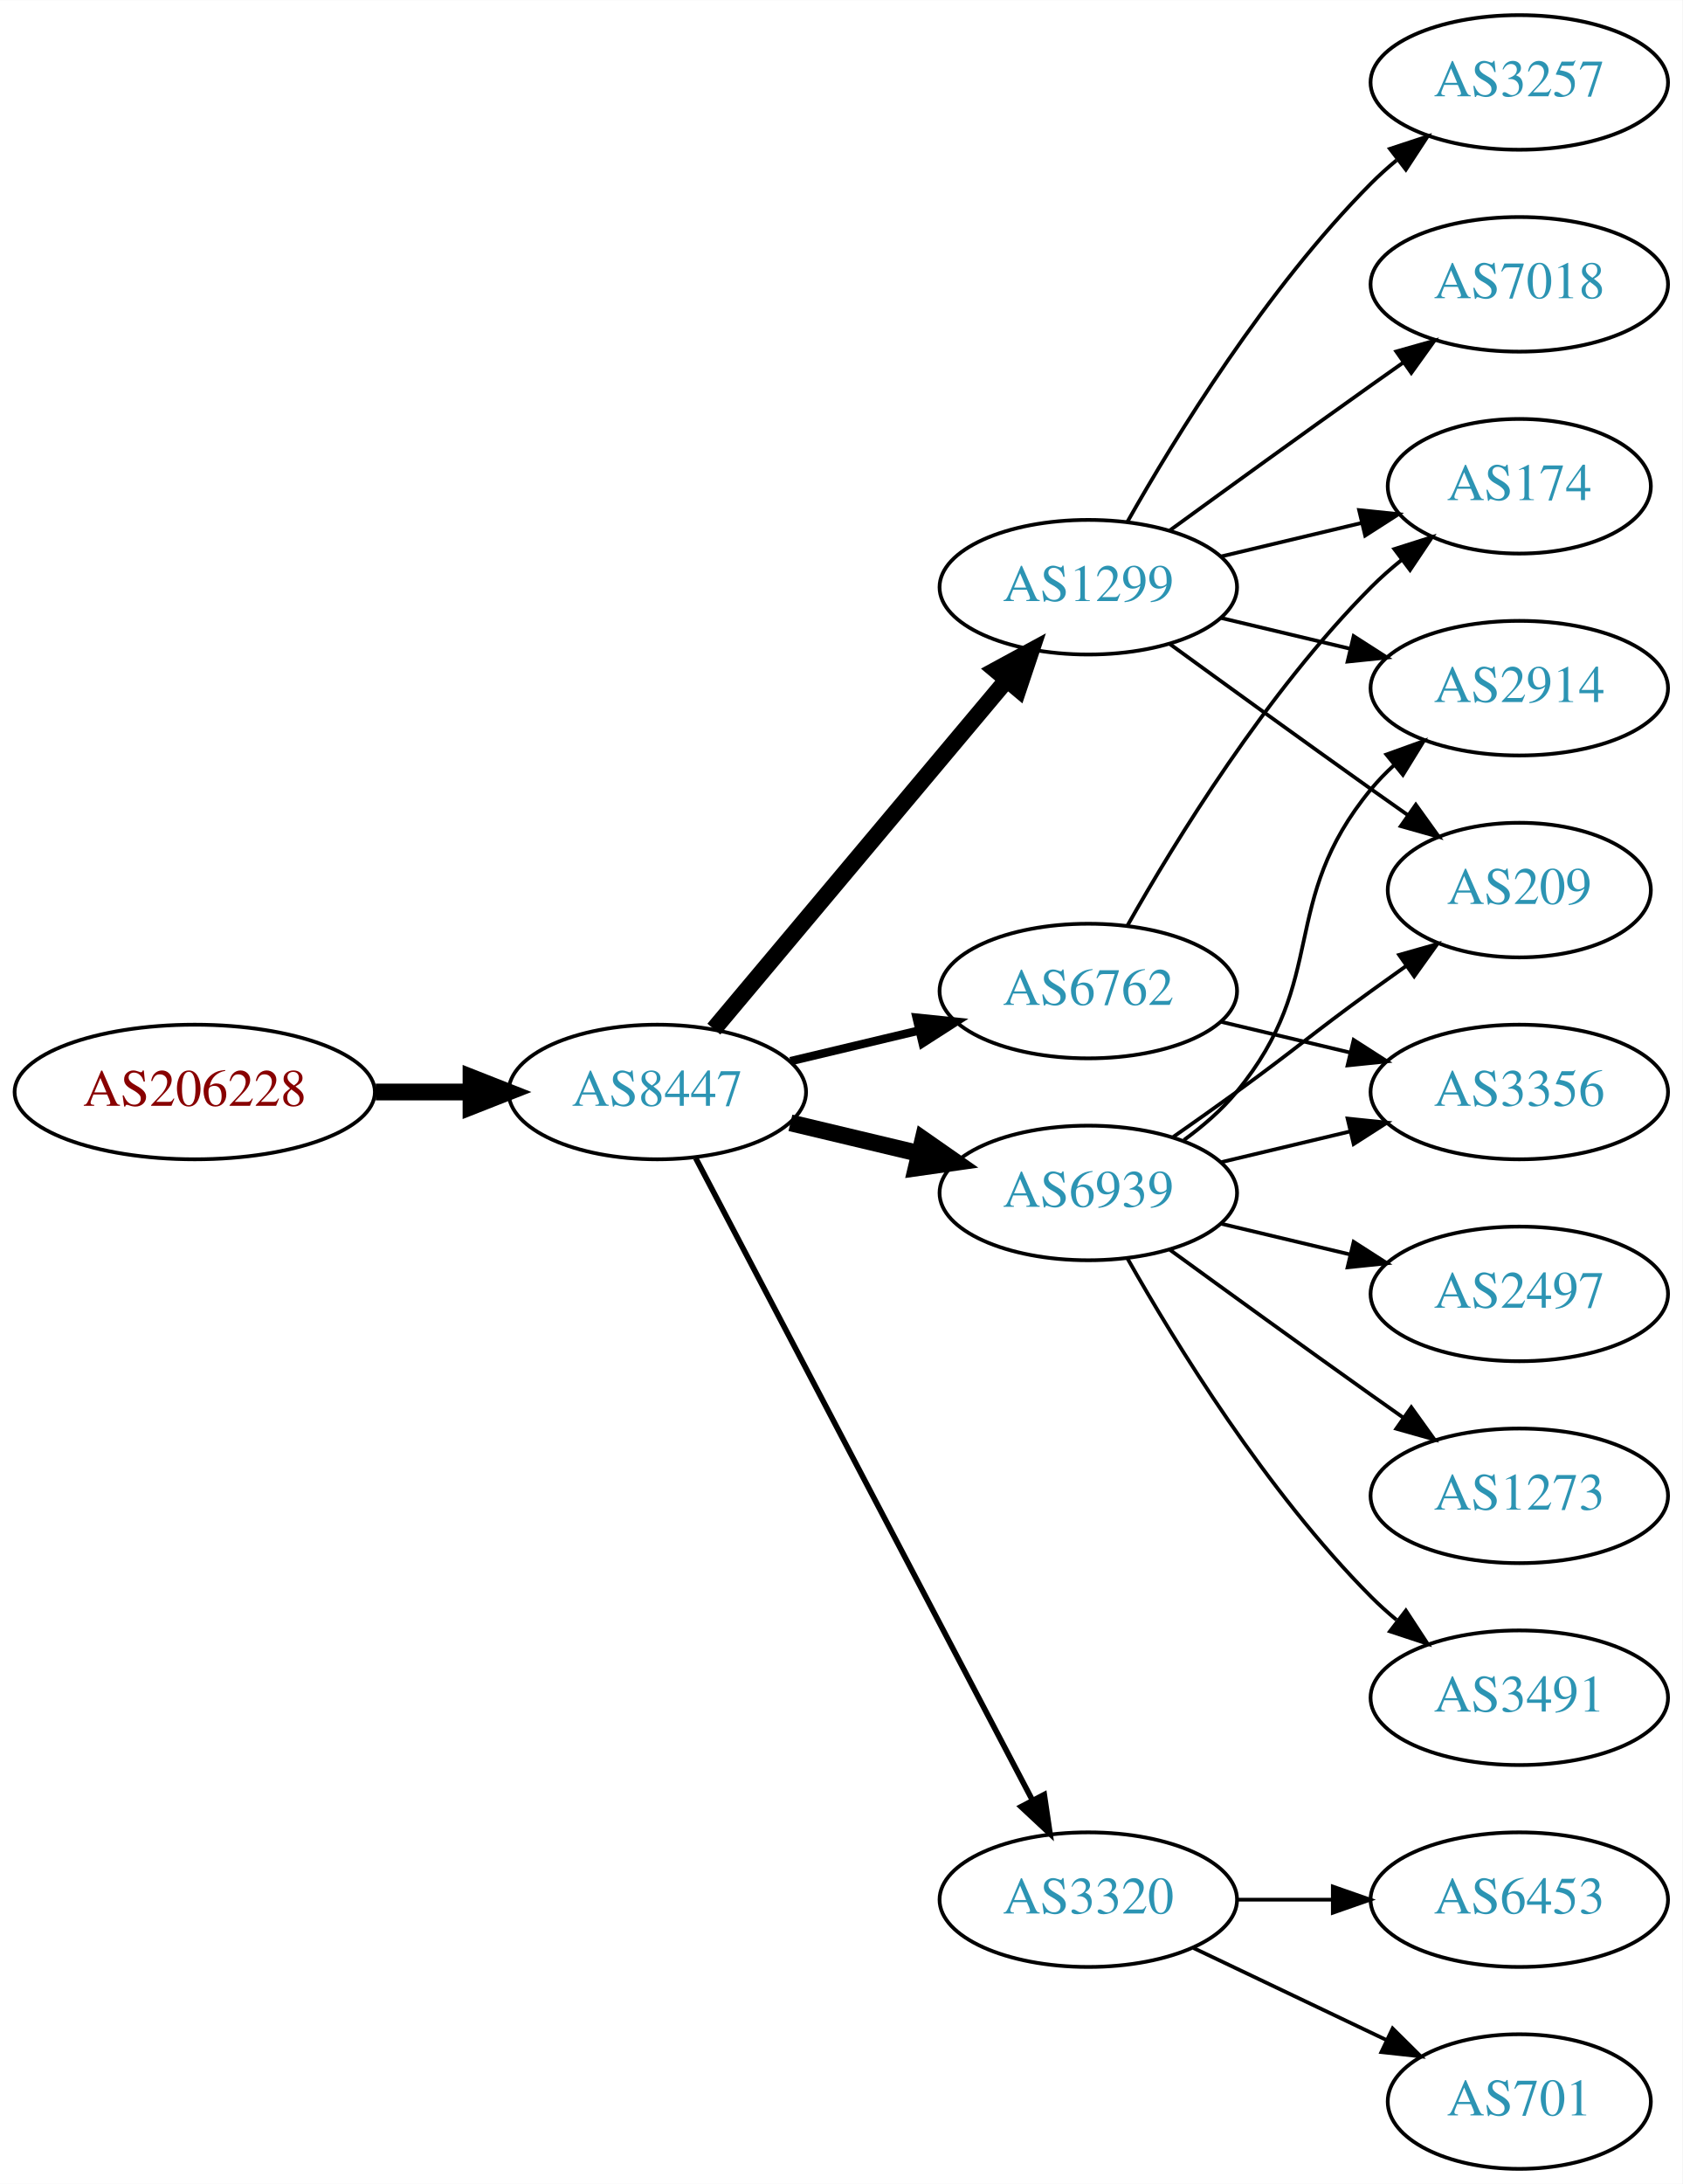
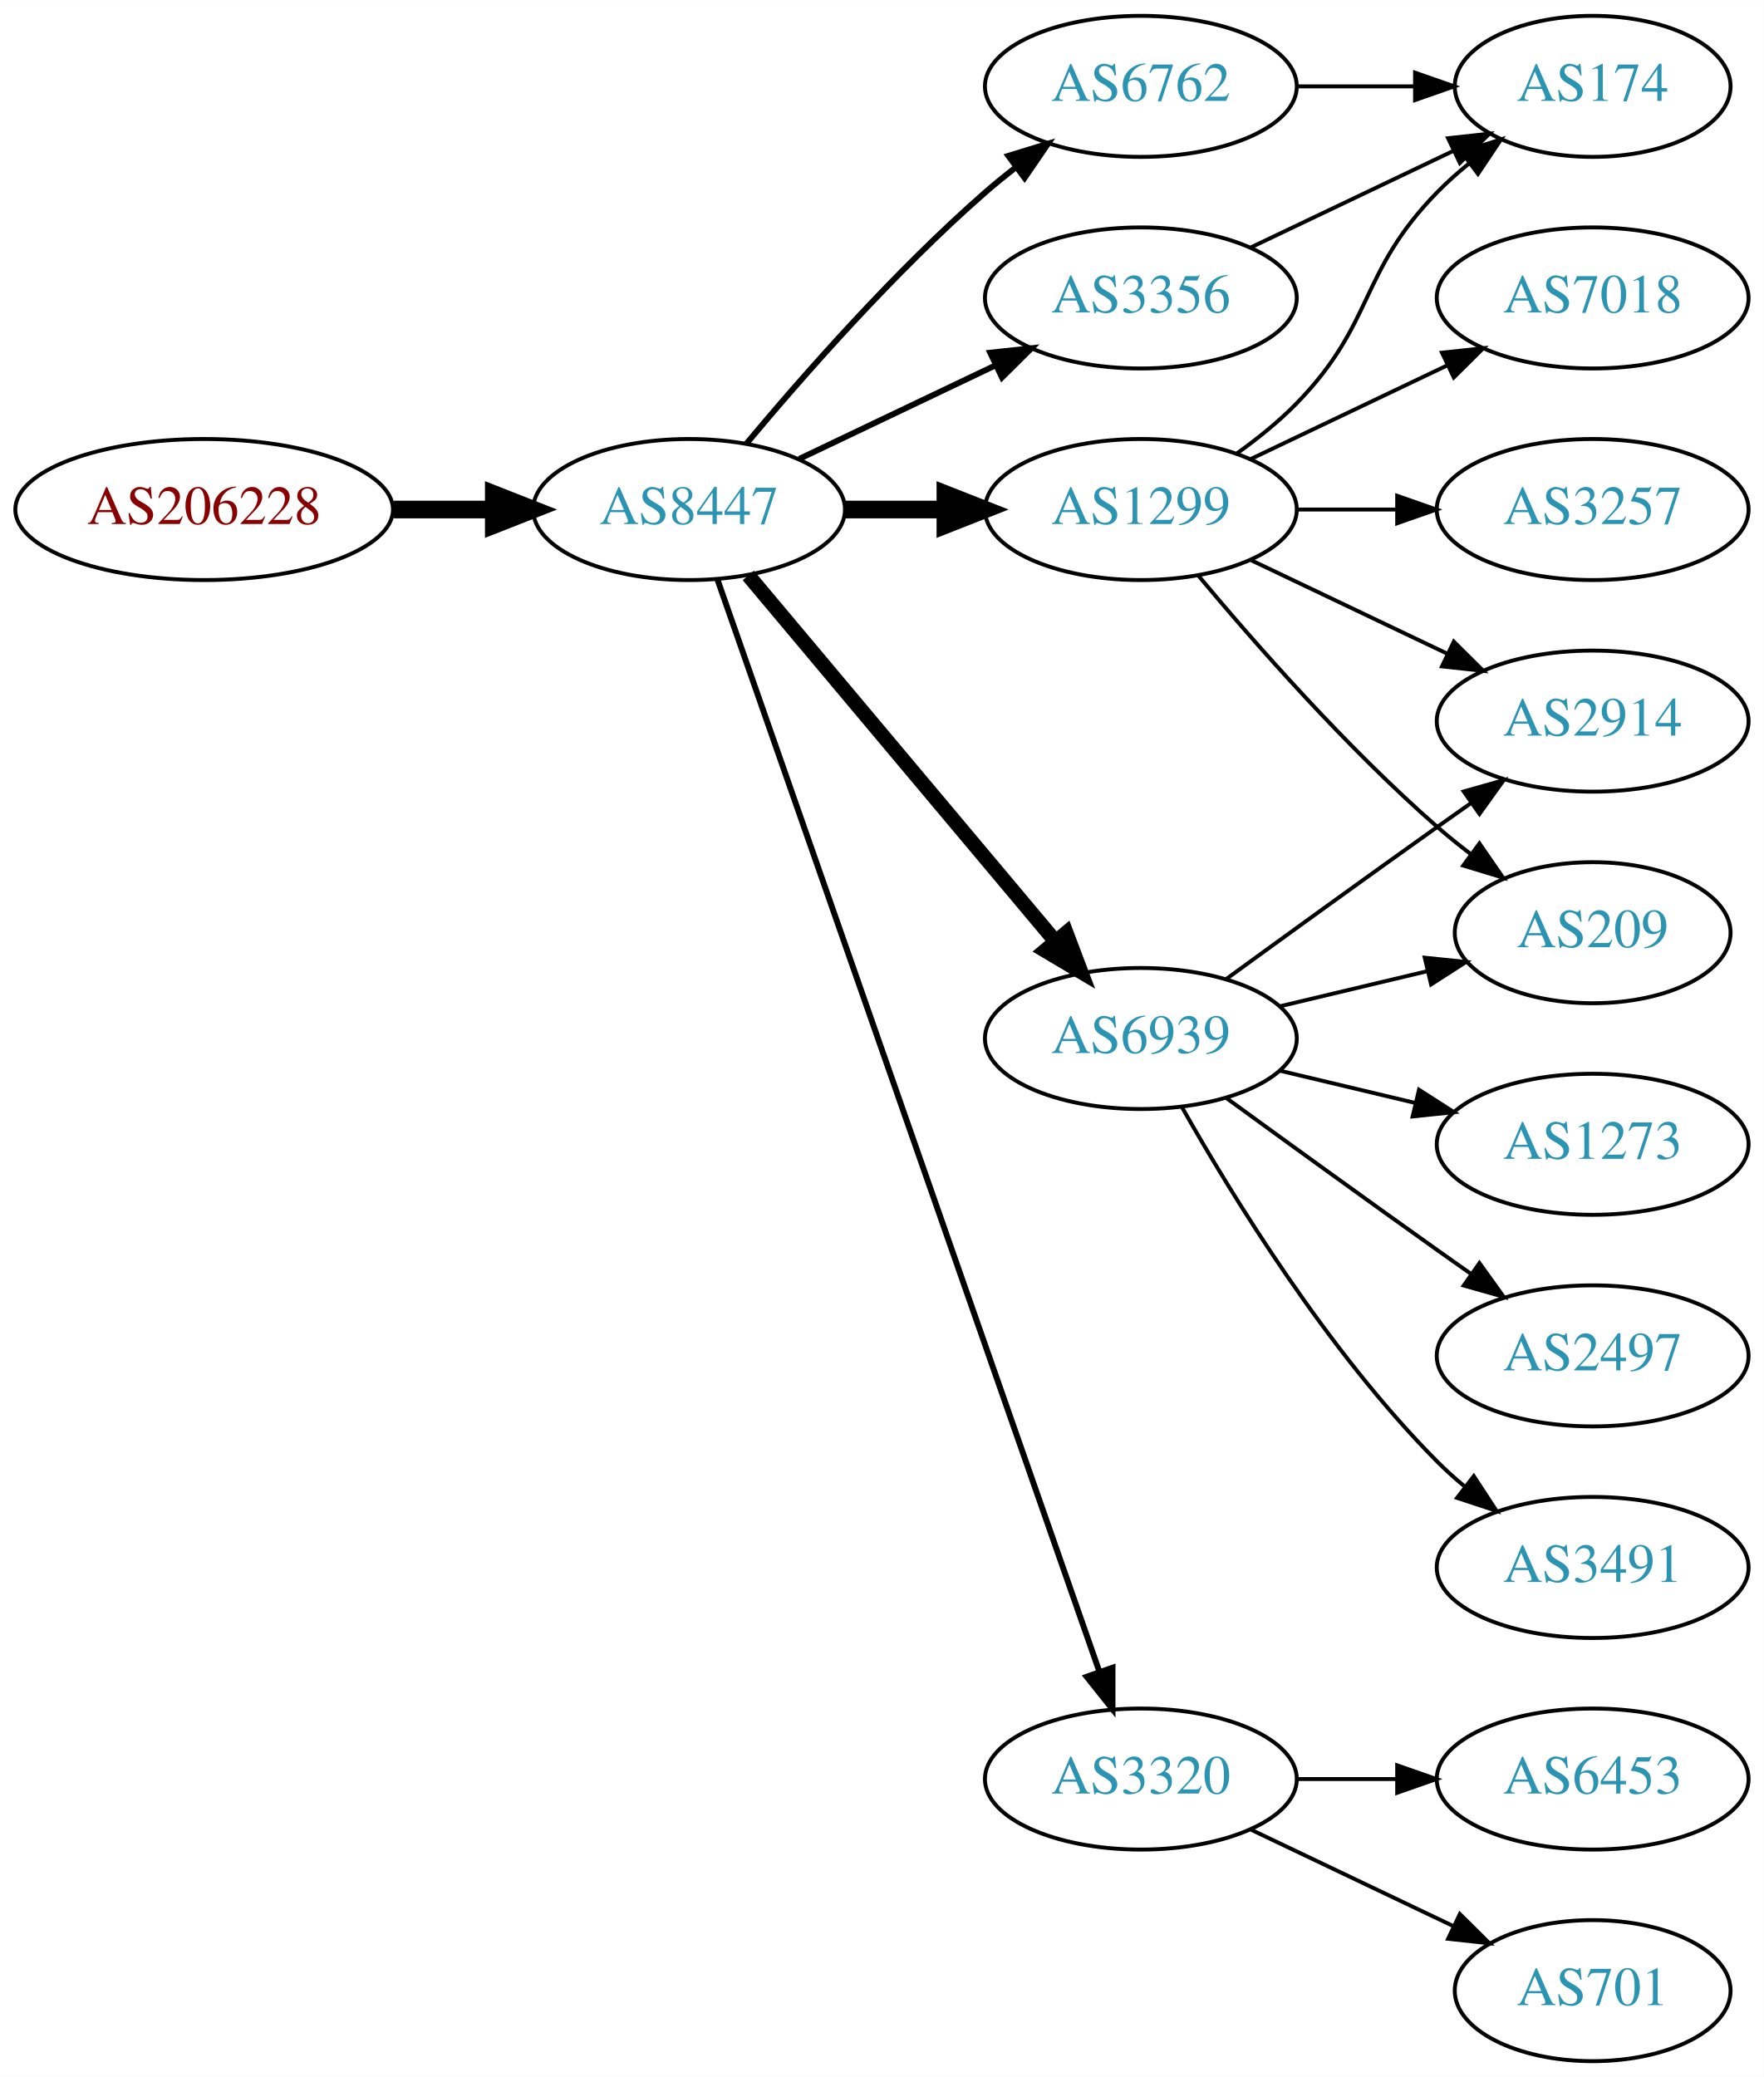
- <svg xmlns="http://www.w3.org/2000/svg" xmlns:xlink="http://www.w3.org/1999/xlink" width="450pt" height="584pt" viewBox="0.00 0.00 450.07 584.00">
-   <g id="graph0" class="graph" transform="scale(1 1) rotate(0) translate(4 580)">
-     <polygon fill="white" stroke="none" points="-4,4 -4,-580 446.07,-580 446.07,4 -4,4" />
+ <svg xmlns="http://www.w3.org/2000/svg" xmlns:xlink="http://www.w3.org/1999/xlink" width="450pt" height="530pt" viewBox="0.00 0.00 450.07 530.00">
+   <g id="graph0" class="graph" transform="scale(1 1) rotate(0) translate(4 526)">
+     <polygon fill="white" stroke="none" points="-4,4 -4,-526 446.07,-526 446.07,4 -4,4" />
    <g id="node1" class="node">
      <g id="a_node1">
        <a xlink:href="/asn/206228" xlink:title="AS206228 ~ Andritz AG [AT]">
-           <ellipse fill="#ffffff" stroke="black" cx="48.096" cy="-288" rx="48.192" ry="18" />
-           <text text-anchor="middle" x="48.096" y="-284.3" font-family="Times,serif" font-size="14.00" fill="#880000">AS206228</text>
+           <ellipse fill="#ffffff" stroke="black" cx="48.096" cy="-396" rx="48.192" ry="18" />
+           <text text-anchor="middle" x="48.096" y="-392.3" font-family="Times,serif" font-size="14.00" fill="#880000">AS206228</text>
        </a>
      </g>
    </g>
    <g id="node2" class="node">
      <g id="a_node2">
        <a xlink:href="/asn/8447" xlink:title="AS8447 ~ A1 Telekom Austria AG [AT]">
-           <ellipse fill="#ffffff" stroke="black" cx="171.838" cy="-288" rx="39.794" ry="18" />
-           <text text-anchor="middle" x="171.838" y="-284.3" font-family="Times,serif" font-size="14.00" fill="#2c94b3">AS8447</text>
+           <ellipse fill="#ffffff" stroke="black" cx="171.838" cy="-396" rx="39.794" ry="18" />
+           <text text-anchor="middle" x="171.838" y="-392.3" font-family="Times,serif" font-size="14.00" fill="#2c94b3">AS8447</text>
        </a>
      </g>
    </g>
    <g id="edge1" class="edge">
-       <path fill="none" stroke="black" stroke-width="4.5" d="M96.513,-288C104.867,-288 113.577,-288 121.969,-288" />
-       <polygon fill="black" stroke="black" stroke-width="4.5" points="122.004,-291.938 132.004,-288 122.004,-284.063 122.004,-291.938" />
+       <path fill="none" stroke="black" stroke-width="4.5" d="M96.513,-396C104.867,-396 113.577,-396 121.969,-396" />
+       <polygon fill="black" stroke="black" stroke-width="4.5" points="122.004,-399.938 132.004,-396 122.004,-392.063 122.004,-399.938" />
    </g>
    <g id="node3" class="node">
      <g id="a_node3">
-         <a xlink:href="/asn/1299" xlink:title="AS1299 ~ Telia Carrier [EU]">
-           <ellipse fill="#ffffff" stroke="black" cx="287.131" cy="-423" rx="39.794" ry="18" />
-           <text text-anchor="middle" x="287.131" y="-419.3" font-family="Times,serif" font-size="14.00" fill="#2c94b3">AS1299</text>
-         </a>
-       </g>
-     </g>
-     <g id="edge2" class="edge">
-       <path fill="none" stroke="black" stroke-width="4.5" d="M186.958,-304.825C206.632,-328.269 242.436,-370.934 265.215,-398.076" />
-       <polygon fill="black" stroke="black" stroke-width="4.5" points="262.389,-400.834 271.833,-405.963 268.421,-395.772 262.389,-400.834" />
-     </g>
-     <g id="node4" class="node">
-       <g id="a_node4">
        <a xlink:href="/asn/6939" xlink:title="AS6939 ~ Hurricane Electric LLC [US]">
          <ellipse fill="#ffffff" stroke="black" cx="287.131" cy="-261" rx="39.794" ry="18" />
          <text text-anchor="middle" x="287.131" y="-257.3" font-family="Times,serif" font-size="14.00" fill="#2c94b3">AS6939</text>
        </a>
      </g>
    </g>
+     <g id="edge2" class="edge">
+       <path fill="none" stroke="black" stroke-width="3.75" d="M186.958,-379.175C206.632,-355.731 242.436,-313.066 265.215,-285.924" />
+       <polygon fill="black" stroke="black" stroke-width="3.75" points="268.086,-287.947 271.833,-278.037 262.724,-283.447 268.086,-287.947" />
+     </g>
+     <g id="node4" class="node">
+       <g id="a_node4">
+         <a xlink:href="/asn/6762" xlink:title="AS6762 ~ TELECOM ITALIA SPARKLE S.p.A. [IT]">
+           <ellipse fill="#ffffff" stroke="black" cx="287.131" cy="-504" rx="39.794" ry="18" />
+           <text text-anchor="middle" x="287.131" y="-500.3" font-family="Times,serif" font-size="14.00" fill="#2c94b3">AS6762</text>
+         </a>
+       </g>
+     </g>
    <g id="edge3" class="edge">
-       <path fill="none" stroke="black" stroke-width="4.5" d="M207.445,-279.752C218.316,-277.162 230.471,-274.265 241.913,-271.538" />
-       <polygon fill="black" stroke="black" stroke-width="4.5" points="242.921,-275.346 251.736,-269.197 241.095,-267.685 242.921,-275.346" />
+       <path fill="none" stroke="black" stroke-width="1.5" d="M186.468,-412.817C200.751,-429.929 224.297,-456.745 247.484,-477 249.95,-479.154 252.589,-481.294 255.286,-483.372" />
+       <polygon fill="black" stroke="black" stroke-width="1.5" points="253.311,-486.264 263.44,-489.37 257.459,-480.625 253.311,-486.264" />
    </g>
    <g id="node5" class="node">
      <g id="a_node5">
+         <a xlink:href="/asn/1299" xlink:title="AS1299 ~ Telia Carrier [EU]">
+           <ellipse fill="#ffffff" stroke="black" cx="287.131" cy="-396" rx="39.794" ry="18" />
+           <text text-anchor="middle" x="287.131" y="-392.3" font-family="Times,serif" font-size="14.00" fill="#2c94b3">AS1299</text>
+         </a>
+       </g>
+     </g>
+     <g id="edge4" class="edge">
+       <path fill="none" stroke="black" stroke-width="4.5" d="M211.51,-396C219.713,-396 228.477,-396 237.009,-396" />
+       <polygon fill="black" stroke="black" stroke-width="4.5" points="237.248,-399.938 247.248,-396 237.248,-392.063 237.248,-399.938" />
+     </g>
+     <g id="node6" class="node">
+       <g id="a_node6">
        <a xlink:href="/asn/3320" xlink:title="AS3320 ~ DTAG [DE]">
          <ellipse fill="#ffffff" stroke="black" cx="287.131" cy="-72" rx="39.794" ry="18" />
          <text text-anchor="middle" x="287.131" y="-68.3" font-family="Times,serif" font-size="14.00" fill="#2c94b3">AS3320</text>
        </a>
      </g>
    </g>
-     <g id="edge4" class="edge">
-       <path fill="none" stroke="black" stroke-width="1.5" d="M182.109,-270.324C201.951,-232.495 248.628,-143.501 272.115,-98.722" />
-       <polygon fill="black" stroke="black" stroke-width="1.5" points="275.345,-100.099 276.89,-89.618 269.146,-96.848 275.345,-100.099" />
-     </g>
-     <g id="node6" class="node">
-       <g id="a_node6">
-         <a xlink:href="/asn/6762" xlink:title="AS6762 ~ TELECOM ITALIA SPARKLE S.p.A. [IT]">
-           <ellipse fill="#ffffff" stroke="black" cx="287.131" cy="-315" rx="39.794" ry="18" />
-           <text text-anchor="middle" x="287.131" y="-311.3" font-family="Times,serif" font-size="14.00" fill="#2c94b3">AS6762</text>
-         </a>
-       </g>
-     </g>
    <g id="edge5" class="edge">
-       <path fill="none" stroke="black" stroke-width="2.25" d="M207.445,-296.248C218.316,-298.838 230.471,-301.735 241.913,-304.462" />
-       <polygon fill="black" stroke="black" stroke-width="2.25" points="241.197,-307.889 251.736,-306.803 242.819,-301.08 241.197,-307.889" />
+       <path fill="none" stroke="black" stroke-width="1.5" d="M179.09,-378.119C197.892,-324.349 254.006,-163.871 276.575,-99.33" />
+       <polygon fill="black" stroke="black" stroke-width="1.5" points="279.901,-100.421 279.898,-89.826 273.293,-98.11 279.901,-100.421" />
    </g>
    <g id="node7" class="node">
      <g id="a_node7">
-         <a xlink:href="/asn/174" xlink:title="AS174 ~ Cogent Communications [US]">
-           <ellipse fill="#ffffff" stroke="black" cx="402.424" cy="-450" rx="35.194" ry="18" />
-           <text text-anchor="middle" x="402.424" y="-446.3" font-family="Times,serif" font-size="14.00" fill="#2c94b3">AS174</text>
+         <a xlink:href="/asn/3356" xlink:title="AS3356 ~ Level 3 Parent, LLC [US]">
+           <ellipse fill="#ffffff" stroke="black" cx="287.131" cy="-450" rx="39.794" ry="18" />
+           <text text-anchor="middle" x="287.131" y="-446.3" font-family="Times,serif" font-size="14.00" fill="#2c94b3">AS3356</text>
        </a>
      </g>
    </g>
    <g id="edge6" class="edge">
-       <path fill="none" stroke="black" d="M322.738,-431.248C334.533,-434.058 347.837,-437.229 360.105,-440.153" />
-       <polygon fill="black" stroke="black" points="359.571,-443.624 370.11,-442.537 361.194,-436.814 359.571,-443.624" />
+       <path fill="none" stroke="black" stroke-width="1.5" d="M199.974,-408.934C214.968,-416.081 233.789,-425.052 250.013,-432.785" />
+       <polygon fill="black" stroke="black" stroke-width="1.5" points="248.683,-436.028 259.216,-437.171 251.695,-429.709 248.683,-436.028" />
    </g>
    <g id="node8" class="node">
      <g id="a_node8">
-         <a xlink:href="/asn/209" xlink:title="AS209 ~ CenturyLink Communications, LLC [US]">
-           <ellipse fill="#ffffff" stroke="black" cx="402.424" cy="-342" rx="35.194" ry="18" />
-           <text text-anchor="middle" x="402.424" y="-338.3" font-family="Times,serif" font-size="14.00" fill="#2c94b3">AS209</text>
+         <a xlink:href="/asn/2914" xlink:title="AS2914 ~ NTT America, Inc. [US]">
+           <ellipse fill="#ffffff" stroke="black" cx="402.424" cy="-342" rx="39.794" ry="18" />
+           <text text-anchor="middle" x="402.424" y="-338.3" font-family="Times,serif" font-size="14.00" fill="#2c94b3">AS2914</text>
        </a>
      </g>
    </g>
    <g id="edge7" class="edge">
-       <path fill="none" stroke="black" d="M308.979,-407.778C323.913,-396.909 344.527,-381.975 362.777,-369 365.988,-366.718 369.357,-364.339 372.711,-361.982" />
-       <polygon fill="black" stroke="black" points="374.74,-364.834 380.922,-356.23 370.723,-359.101 374.74,-364.834" />
+       <path fill="none" stroke="black" d="M308.979,-276.222C323.913,-287.091 344.527,-302.025 362.777,-315 365.598,-317.005 368.541,-319.085 371.489,-321.159" />
+       <polygon fill="black" stroke="black" points="369.516,-324.05 379.714,-326.926 373.535,-318.319 369.516,-324.05" />
    </g>
    <g id="node9" class="node">
      <g id="a_node9">
-         <a xlink:href="/asn/7018" xlink:title="AS7018 ~ AT&amp;T Services, Inc. [US]">
-           <ellipse fill="#ffffff" stroke="black" cx="402.424" cy="-504" rx="39.794" ry="18" />
-           <text text-anchor="middle" x="402.424" y="-500.3" font-family="Times,serif" font-size="14.00" fill="#2c94b3">AS7018</text>
+         <a xlink:href="/asn/209" xlink:title="AS209 ~ CenturyLink Communications, LLC [US]">
+           <ellipse fill="#ffffff" stroke="black" cx="402.424" cy="-288" rx="35.194" ry="18" />
+           <text text-anchor="middle" x="402.424" y="-284.3" font-family="Times,serif" font-size="14.00" fill="#2c94b3">AS209</text>
        </a>
      </g>
    </g>
    <g id="edge8" class="edge">
-       <path fill="none" stroke="black" d="M308.979,-438.222C323.913,-449.091 344.527,-464.025 362.777,-477 365.598,-479.005 368.541,-481.085 371.489,-483.159" />
-       <polygon fill="black" stroke="black" points="369.516,-486.05 379.714,-488.926 373.535,-480.319 369.516,-486.05" />
+       <path fill="none" stroke="black" d="M322.738,-269.248C334.533,-272.058 347.837,-275.229 360.105,-278.153" />
+       <polygon fill="black" stroke="black" points="359.571,-281.624 370.11,-280.537 361.194,-274.814 359.571,-281.624" />
    </g>
    <g id="node10" class="node">
      <g id="a_node10">
-         <a xlink:href="/asn/2914" xlink:title="AS2914 ~ NTT America, Inc. [US]">
-           <ellipse fill="#ffffff" stroke="black" cx="402.424" cy="-396" rx="39.794" ry="18" />
-           <text text-anchor="middle" x="402.424" y="-392.3" font-family="Times,serif" font-size="14.00" fill="#2c94b3">AS2914</text>
+         <a xlink:href="/asn/1273" xlink:title="AS1273 ~ Vodafone Group PLC [EU]">
+           <ellipse fill="#ffffff" stroke="black" cx="402.424" cy="-234" rx="39.794" ry="18" />
+           <text text-anchor="middle" x="402.424" y="-230.3" font-family="Times,serif" font-size="14.00" fill="#2c94b3">AS1273</text>
        </a>
      </g>
    </g>
    <g id="edge9" class="edge">
-       <path fill="none" stroke="black" d="M322.738,-414.752C333.609,-412.162 345.764,-409.265 357.206,-406.538" />
-       <polygon fill="black" stroke="black" points="358.112,-409.92 367.029,-404.197 356.49,-403.111 358.112,-409.92" />
+       <path fill="none" stroke="black" d="M322.738,-252.752C333.609,-250.162 345.764,-247.265 357.206,-244.538" />
+       <polygon fill="black" stroke="black" points="358.112,-247.92 367.029,-242.197 356.49,-241.111 358.112,-247.92" />
    </g>
    <g id="node11" class="node">
      <g id="a_node11">
-         <a xlink:href="/asn/3257" xlink:title="AS3257 ~ GTT [DE]">
-           <ellipse fill="#ffffff" stroke="black" cx="402.424" cy="-558" rx="39.794" ry="18" />
-           <text text-anchor="middle" x="402.424" y="-554.3" font-family="Times,serif" font-size="14.00" fill="#2c94b3">AS3257</text>
+         <a xlink:href="/asn/2497" xlink:title="AS2497 ~ Internet Initiative Japan Inc. [JP]">
+           <ellipse fill="#ffffff" stroke="black" cx="402.424" cy="-180" rx="39.794" ry="18" />
+           <text text-anchor="middle" x="402.424" y="-176.3" font-family="Times,serif" font-size="14.00" fill="#2c94b3">AS2497</text>
        </a>
      </g>
    </g>
    <g id="edge10" class="edge">
-       <path fill="none" stroke="black" d="M297.591,-440.49C310.373,-463.096 334.805,-502.886 362.777,-531 364.888,-533.121 367.184,-535.188 369.57,-537.171" />
-       <polygon fill="black" stroke="black" points="367.822,-540.242 377.885,-543.556 372.085,-534.69 367.822,-540.242" />
-     </g>
-     <g id="edge12" class="edge">
-       <path fill="none" stroke="black" d="M309.888,-276.009C315.422,-279.879 321.341,-284.064 326.777,-288 342.977,-299.729 346.578,-303.271 362.777,-315 365.806,-317.193 368.985,-319.463 372.163,-321.713" />
-       <polygon fill="black" stroke="black" points="370.28,-324.667 380.474,-327.555 374.306,-318.941 370.28,-324.667" />
-     </g>
-     <g id="edge14" class="edge">
-       <path fill="none" stroke="black" d="M312.712,-275.156C317.806,-278.872 322.82,-283.201 326.777,-288 351.842,-318.394 337.713,-338.606 362.777,-369 364.633,-371.25 366.72,-373.396 368.939,-375.424" />
-       <polygon fill="black" stroke="black" points="366.874,-378.256 376.843,-381.844 371.287,-372.823 366.874,-378.256" />
+       <path fill="none" stroke="black" d="M308.979,-245.778C323.913,-234.909 344.527,-219.975 362.777,-207 365.598,-204.995 368.541,-202.915 371.489,-200.841" />
+       <polygon fill="black" stroke="black" points="373.535,-203.681 379.714,-195.074 369.516,-197.95 373.535,-203.681" />
    </g>
    <g id="node12" class="node">
      <g id="a_node12">
-         <a xlink:href="/asn/2497" xlink:title="AS2497 ~ Internet Initiative Japan Inc. [JP]">
-           <ellipse fill="#ffffff" stroke="black" cx="402.424" cy="-234" rx="39.794" ry="18" />
-           <text text-anchor="middle" x="402.424" y="-230.3" font-family="Times,serif" font-size="14.00" fill="#2c94b3">AS2497</text>
-         </a>
-       </g>
-     </g>
-     <g id="edge11" class="edge">
-       <path fill="none" stroke="black" d="M322.738,-252.752C333.609,-250.162 345.764,-247.265 357.206,-244.538" />
-       <polygon fill="black" stroke="black" points="358.112,-247.92 367.029,-242.197 356.49,-241.111 358.112,-247.92" />
-     </g>
-     <g id="node13" class="node">
-       <g id="a_node13">
-         <a xlink:href="/asn/1273" xlink:title="AS1273 ~ Vodafone Group PLC [EU]">
-           <ellipse fill="#ffffff" stroke="black" cx="402.424" cy="-180" rx="39.794" ry="18" />
-           <text text-anchor="middle" x="402.424" y="-176.3" font-family="Times,serif" font-size="14.00" fill="#2c94b3">AS1273</text>
-         </a>
-       </g>
-     </g>
-     <g id="edge13" class="edge">
-       <path fill="none" stroke="black" d="M308.979,-245.778C323.913,-234.909 344.527,-219.975 362.777,-207 365.598,-204.995 368.541,-202.915 371.489,-200.841" />
-       <polygon fill="black" stroke="black" points="373.535,-203.681 379.714,-195.074 369.516,-197.95 373.535,-203.681" />
-     </g>
-     <g id="node14" class="node">
-       <g id="a_node14">
-         <a xlink:href="/asn/3356" xlink:title="AS3356 ~ Level 3 Parent, LLC [US]">
-           <ellipse fill="#ffffff" stroke="black" cx="402.424" cy="-288" rx="39.794" ry="18" />
-           <text text-anchor="middle" x="402.424" y="-284.3" font-family="Times,serif" font-size="14.00" fill="#2c94b3">AS3356</text>
-         </a>
-       </g>
-     </g>
-     <g id="edge15" class="edge">
-       <path fill="none" stroke="black" d="M322.738,-269.248C333.609,-271.838 345.764,-274.735 357.206,-277.462" />
-       <polygon fill="black" stroke="black" points="356.49,-280.889 367.029,-279.803 358.112,-274.08 356.49,-280.889" />
-     </g>
-     <g id="node15" class="node">
-       <g id="a_node15">
        <a xlink:href="/asn/3491" xlink:title="AS3491 ~ PCCW Global, Inc. [US]">
          <ellipse fill="#ffffff" stroke="black" cx="402.424" cy="-126" rx="39.794" ry="18" />
          <text text-anchor="middle" x="402.424" y="-122.3" font-family="Times,serif" font-size="14.00" fill="#2c94b3">AS3491</text>
        </a>
      </g>
    </g>
-     <g id="edge16" class="edge">
+     <g id="edge11" class="edge">
      <path fill="none" stroke="black" d="M297.591,-243.51C310.373,-220.904 334.805,-181.114 362.777,-153 364.888,-150.879 367.184,-148.812 369.57,-146.829" />
      <polygon fill="black" stroke="black" points="372.085,-149.31 377.885,-140.444 367.822,-143.758 372.085,-149.31" />
    </g>
+     <g id="node14" class="node">
+       <g id="a_node14">
+         <a xlink:href="/asn/174" xlink:title="AS174 ~ Cogent Communications [US]">
+           <ellipse fill="#ffffff" stroke="black" cx="402.424" cy="-504" rx="35.194" ry="18" />
+           <text text-anchor="middle" x="402.424" y="-500.3" font-family="Times,serif" font-size="14.00" fill="#2c94b3">AS174</text>
+         </a>
+       </g>
+     </g>
+     <g id="edge17" class="edge">
+       <path fill="none" stroke="black" d="M326.803,-504C336.508,-504 346.999,-504 356.962,-504" />
+       <polygon fill="black" stroke="black" points="357.098,-507.5 367.098,-504 357.098,-500.5 357.098,-507.5" />
+     </g>
+     <g id="edge16" class="edge">
+       <path fill="none" stroke="black" d="M315.267,-383.066C330.261,-375.919 349.082,-366.948 365.306,-359.215" />
+       <polygon fill="black" stroke="black" points="366.988,-362.291 374.509,-354.829 363.976,-355.972 366.988,-362.291" />
+     </g>
+     <g id="edge13" class="edge">
+       <path fill="none" stroke="black" d="M301.761,-379.183C316.044,-362.071 339.59,-335.255 362.777,-315 365.447,-312.668 368.32,-310.352 371.25,-308.114" />
+       <polygon fill="black" stroke="black" points="373.528,-310.784 379.542,-302.061 369.401,-305.13 373.528,-310.784" />
+     </g>
+     <g id="node13" class="node">
+       <g id="a_node13">
+         <a xlink:href="/asn/7018" xlink:title="AS7018 ~ AT&amp;T Services, Inc. [US]">
+           <ellipse fill="#ffffff" stroke="black" cx="402.424" cy="-450" rx="39.794" ry="18" />
+           <text text-anchor="middle" x="402.424" y="-446.3" font-family="Times,serif" font-size="14.00" fill="#2c94b3">AS7018</text>
+         </a>
+       </g>
+     </g>
+     <g id="edge12" class="edge">
+       <path fill="none" stroke="black" d="M315.267,-408.934C330.261,-416.081 349.082,-425.052 365.306,-432.785" />
+       <polygon fill="black" stroke="black" points="363.976,-436.028 374.509,-437.171 366.988,-429.709 363.976,-436.028" />
+     </g>
+     <g id="edge14" class="edge">
+       <path fill="none" stroke="black" d="M311.725,-410.389C316.981,-414.148 322.313,-418.437 326.777,-423 346.95,-443.617 342.605,-456.383 362.777,-477 365.257,-479.534 368.003,-481.983 370.856,-484.304" />
+       <polygon fill="black" stroke="black" points="368.947,-487.248 379.041,-490.468 373.158,-481.657 368.947,-487.248" />
+     </g>
+     <g id="node15" class="node">
+       <g id="a_node15">
+         <a xlink:href="/asn/3257" xlink:title="AS3257 ~ GTT [DE]">
+           <ellipse fill="#ffffff" stroke="black" cx="402.424" cy="-396" rx="39.794" ry="18" />
+           <text text-anchor="middle" x="402.424" y="-392.3" font-family="Times,serif" font-size="14.00" fill="#2c94b3">AS3257</text>
+         </a>
+       </g>
+     </g>
+     <g id="edge15" class="edge">
+       <path fill="none" stroke="black" d="M326.803,-396C335.006,-396 343.77,-396 352.302,-396" />
+       <polygon fill="black" stroke="black" points="352.541,-399.5 362.541,-396 352.541,-392.5 352.541,-399.5" />
+     </g>
    <g id="node16" class="node">
      <g id="a_node16">
+         <a xlink:href="/asn/6453" xlink:title="AS6453 ~ TATA COMMUNICATIONS (AMERICA) INC [US]">
+           <ellipse fill="#ffffff" stroke="black" cx="402.424" cy="-72" rx="39.794" ry="18" />
+           <text text-anchor="middle" x="402.424" y="-68.3" font-family="Times,serif" font-size="14.00" fill="#2c94b3">AS6453</text>
+         </a>
+       </g>
+     </g>
+     <g id="edge18" class="edge">
+       <path fill="none" stroke="black" d="M326.803,-72C335.006,-72 343.77,-72 352.302,-72" />
+       <polygon fill="black" stroke="black" points="352.541,-75.5 362.541,-72 352.541,-68.5 352.541,-75.5" />
+     </g>
+     <g id="node17" class="node">
+       <g id="a_node17">
        <a xlink:href="/asn/701" xlink:title="AS701 ~ UUNET [US]">
          <ellipse fill="#ffffff" stroke="black" cx="402.424" cy="-18" rx="35.194" ry="18" />
          <text text-anchor="middle" x="402.424" y="-14.3" font-family="Times,serif" font-size="14.00" fill="#2c94b3">AS701</text>
        </a>
      </g>
    </g>
-     <g id="edge17" class="edge">
+     <g id="edge19" class="edge">
      <path fill="none" stroke="black" d="M315.267,-59.066C330.699,-51.71 350.185,-42.423 366.72,-34.541" />
      <polygon fill="black" stroke="black" points="368.54,-37.551 376.062,-30.089 365.529,-31.232 368.54,-37.551" />
    </g>
-     <g id="node17" class="node">
-       <g id="a_node17">
-         <a xlink:href="/asn/6453" xlink:title="AS6453 ~ TATA COMMUNICATIONS (AMERICA) INC [US]">
-           <ellipse fill="#ffffff" stroke="black" cx="402.424" cy="-72" rx="39.794" ry="18" />
-           <text text-anchor="middle" x="402.424" y="-68.3" font-family="Times,serif" font-size="14.00" fill="#2c94b3">AS6453</text>
-         </a>
-       </g>
-     </g>
-     <g id="edge18" class="edge">
-       <path fill="none" stroke="black" d="M326.803,-72C335.006,-72 343.77,-72 352.302,-72" />
-       <polygon fill="black" stroke="black" points="352.541,-75.5 362.541,-72 352.541,-68.5 352.541,-75.5" />
-     </g>
-     <g id="edge19" class="edge">
-       <path fill="none" stroke="black" d="M297.591,-332.49C310.373,-355.096 334.805,-394.886 362.777,-423 365.278,-425.513 368.038,-427.949 370.899,-430.261" />
-       <polygon fill="black" stroke="black" points="368.998,-433.21 379.097,-436.413 373.2,-427.611 368.998,-433.21" />
-     </g>
    <g id="edge20" class="edge">
-       <path fill="none" stroke="black" d="M322.738,-306.752C333.609,-304.162 345.764,-301.265 357.206,-298.538" />
-       <polygon fill="black" stroke="black" points="358.112,-301.92 367.029,-296.197 356.49,-295.111 358.112,-301.92" />
+       <path fill="none" stroke="black" d="M315.267,-462.934C330.699,-470.29 350.185,-479.577 366.72,-487.459" />
+       <polygon fill="black" stroke="black" points="365.529,-490.768 376.062,-491.911 368.54,-484.449 365.529,-490.768" />
    </g>
  </g>
</svg>
